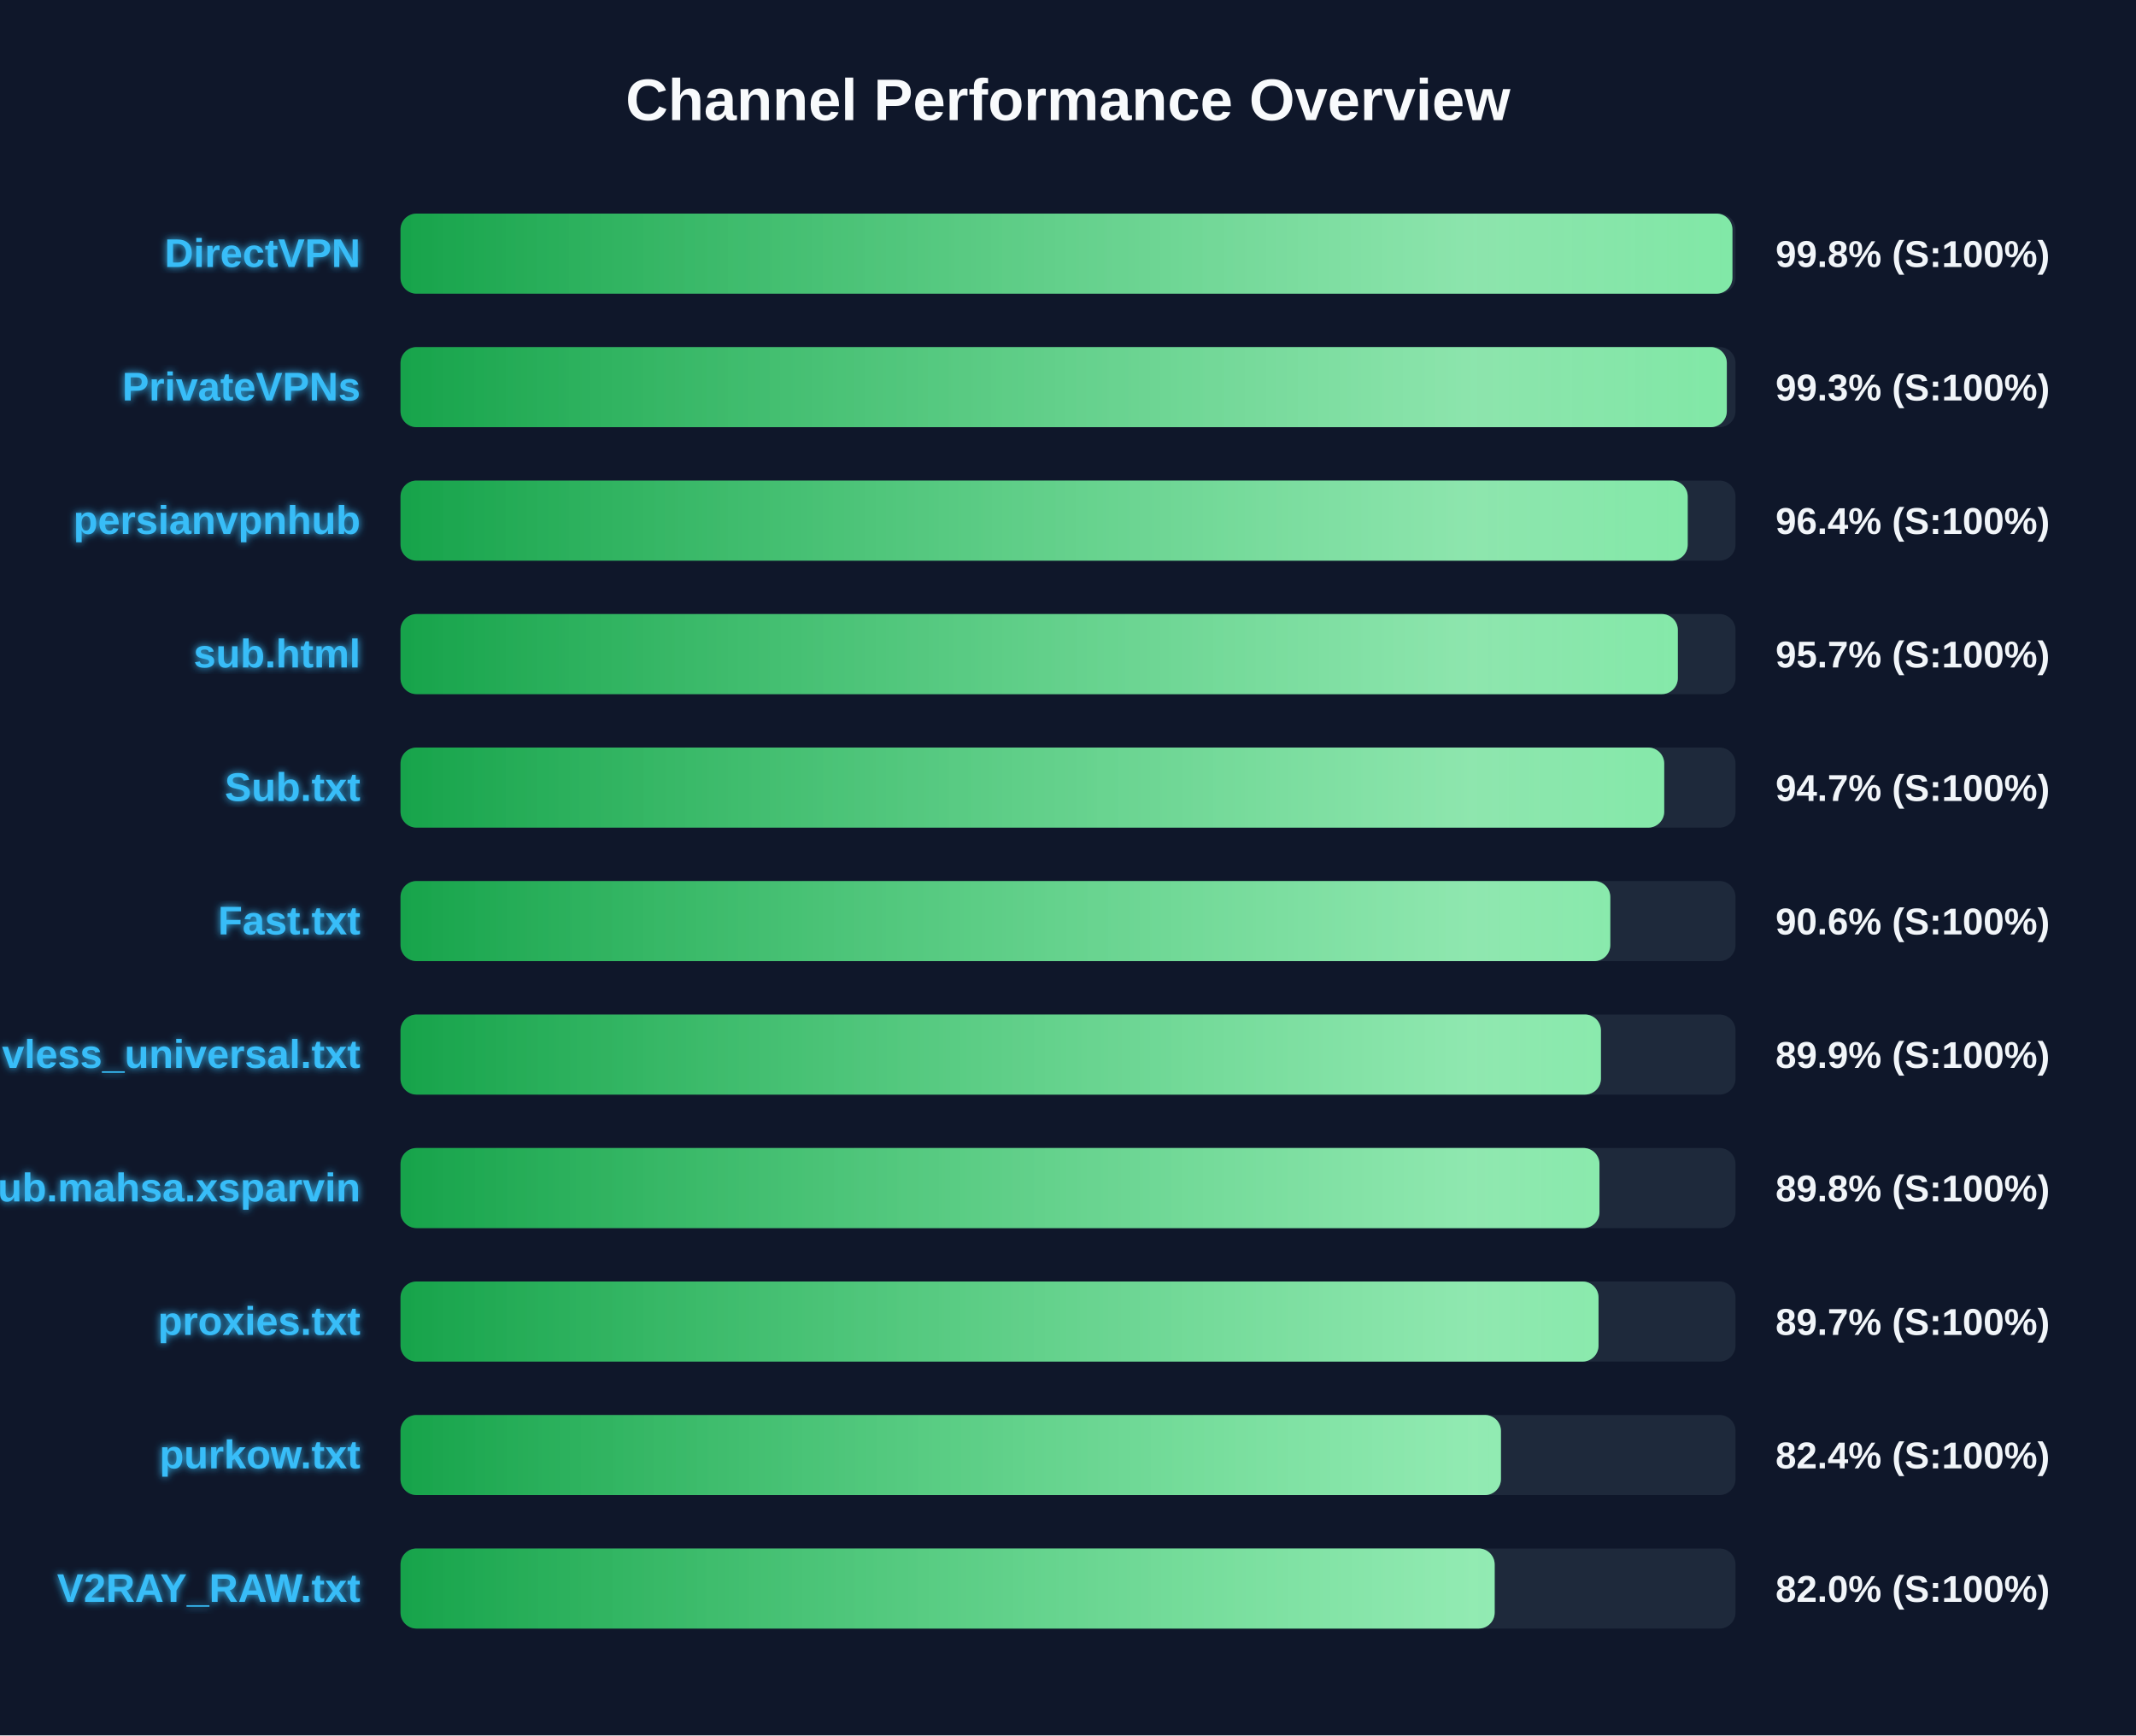
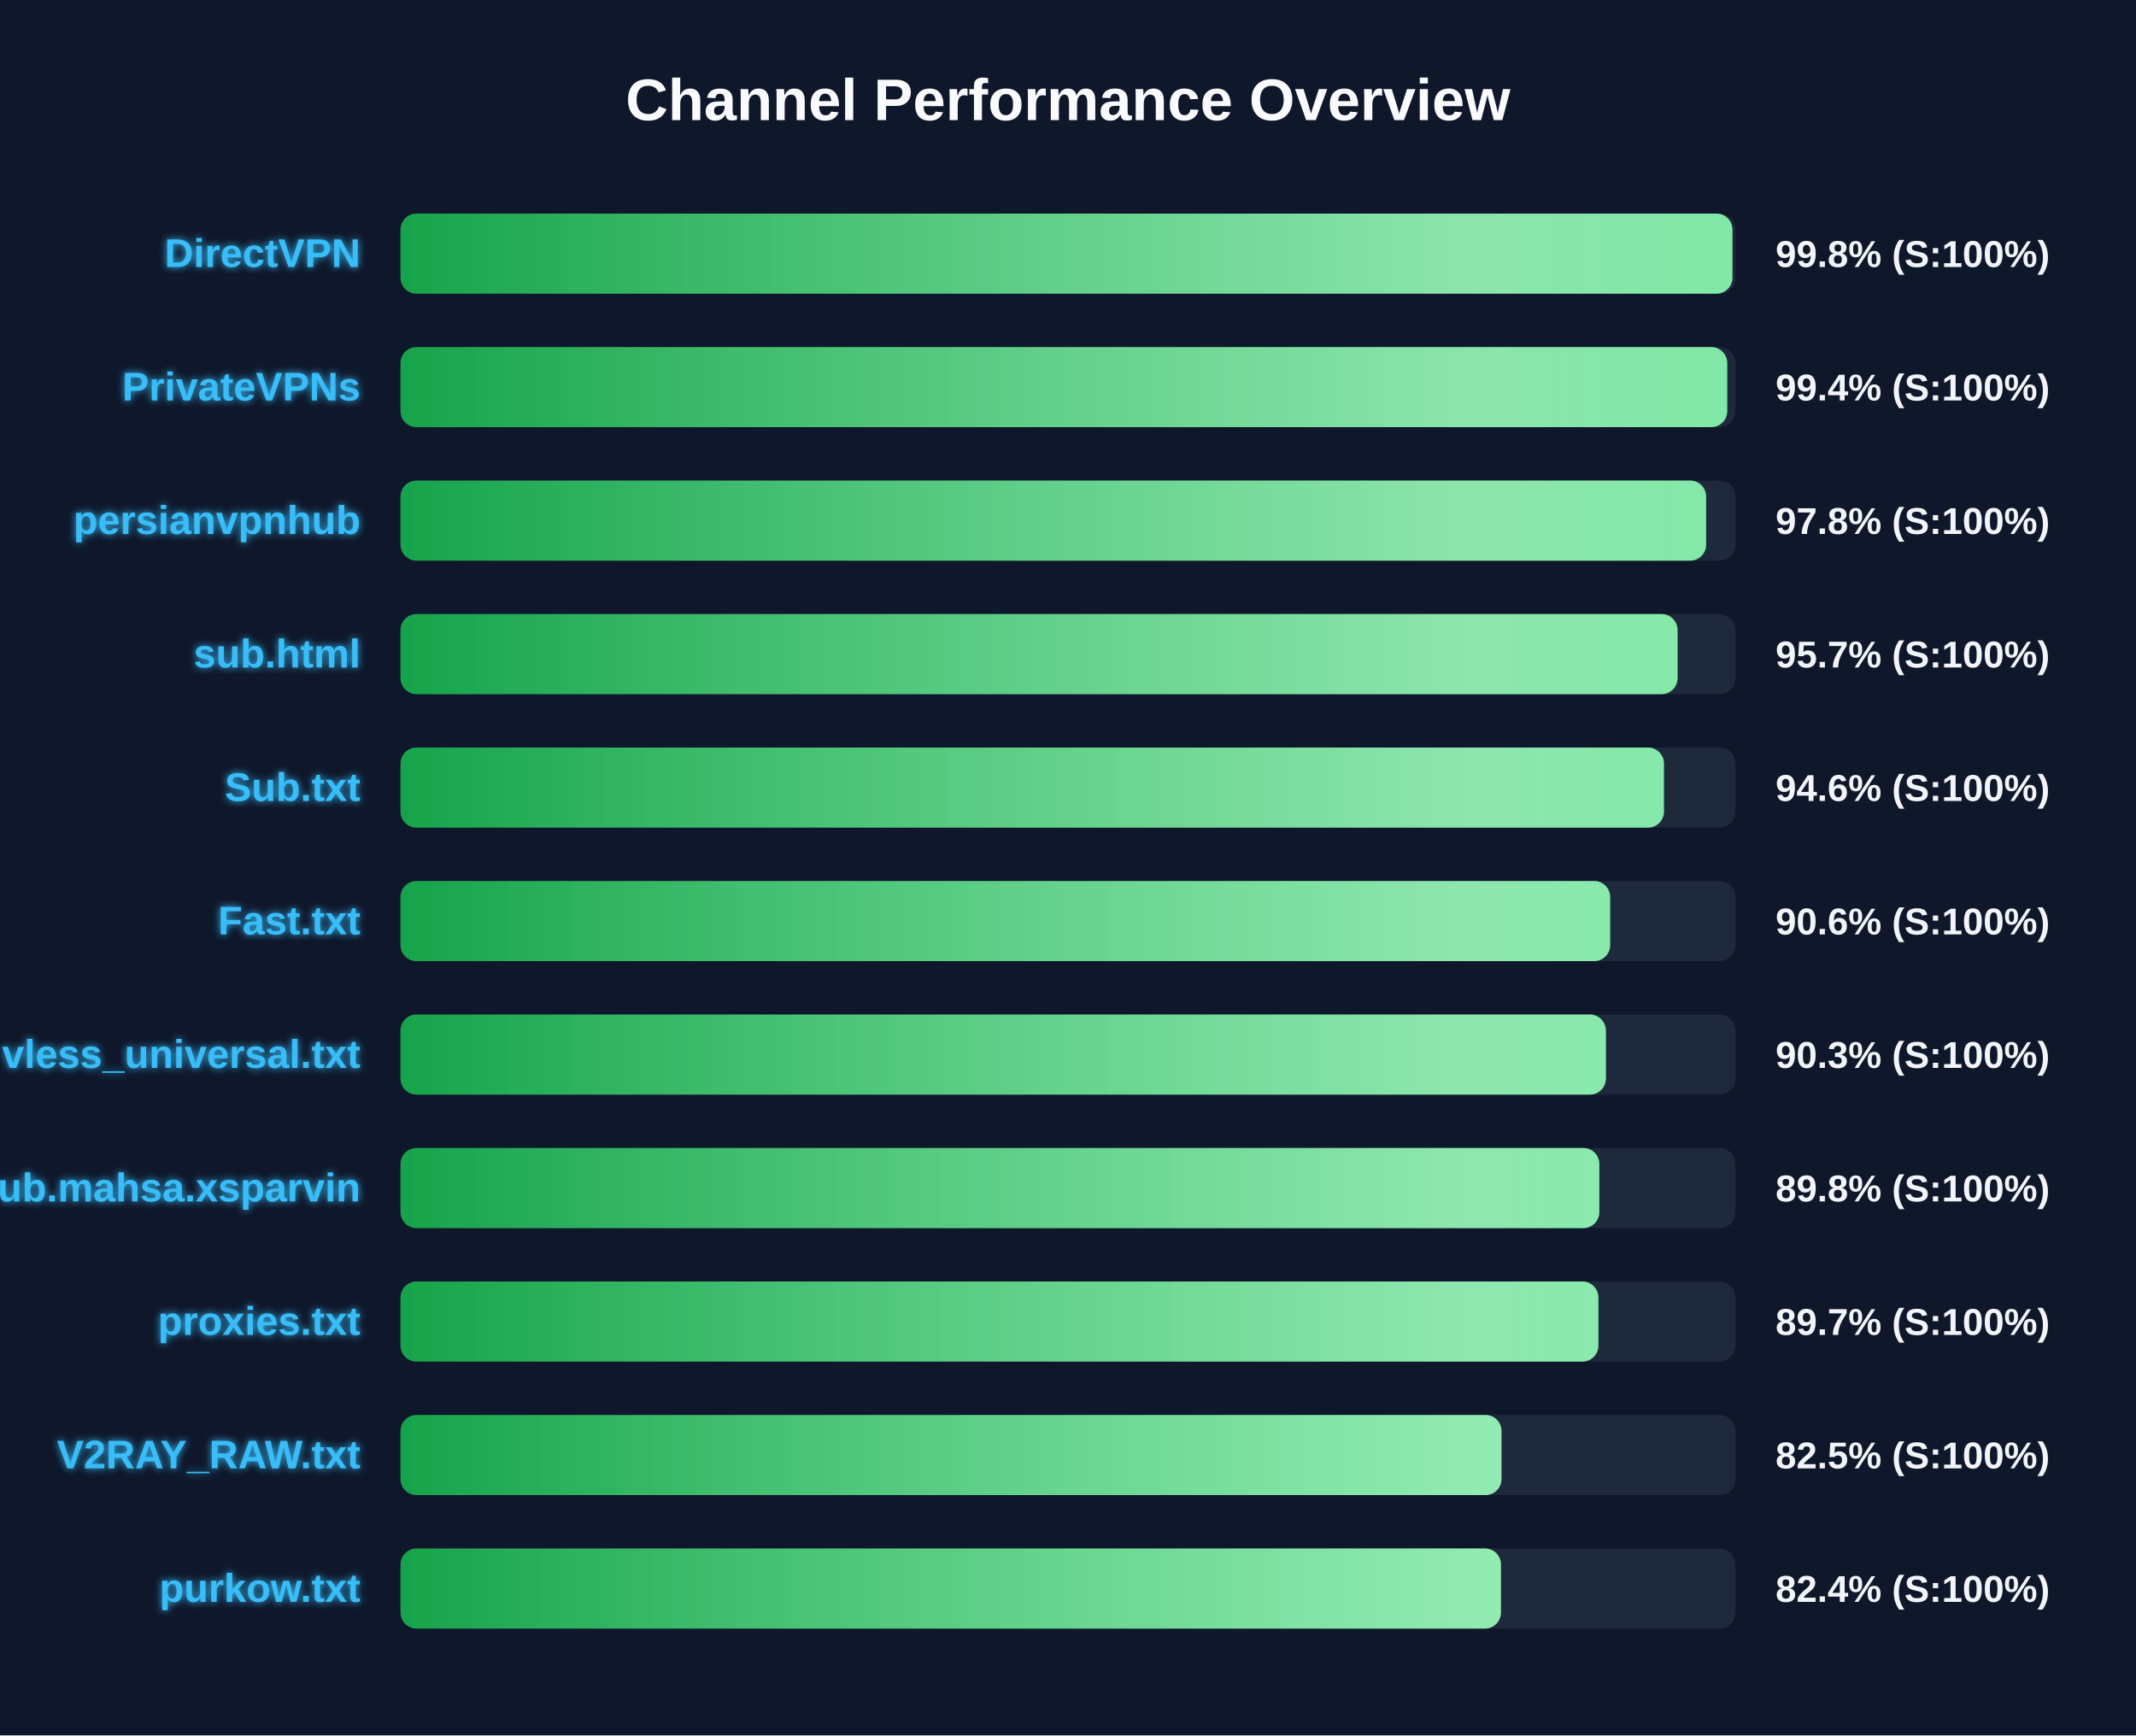
<svg xmlns="http://www.w3.org/2000/svg" width="800" height="650" version="1.1">
  <defs>
    <linearGradient id="grad-green" x1="0%" y1="0%" x2="100%" y2="0%">
      <stop offset="0%" stop-color="#16a34a" />
      <stop offset="100%" stop-color="#4ade80" />
    </linearGradient>
    <linearGradient id="grad-yellow" x1="0%" y1="0%" x2="100%" y2="0%">
      <stop offset="0%" stop-color="#ca8a04" />
      <stop offset="100%" stop-color="#fde047" />
    </linearGradient>
    <linearGradient id="grad-red" x1="0%" y1="0%" x2="100%" y2="0%">
      <stop offset="0%" stop-color="#dc2626" />
      <stop offset="100%" stop-color="#f87171" />
    </linearGradient>
    <linearGradient id="shimmer" x1="0%" y1="0%" x2="100%" y2="0%">
      <stop offset="0%" stop-color="rgba(255,255,255,0)" />
      <stop offset="50%" stop-color="rgba(255,255,255,0.4)" />
      <stop offset="100%" stop-color="rgba(255,255,255,0)" />
    </linearGradient>
    <filter id="glow" x="-20%" y="-20%" width="140%" height="140%">
      <feGaussianBlur stdDeviation="1.5" result="blur" />
      <feComposite in="SourceGraphic" in2="blur" operator="over" />
    </filter>
  </defs>
  <style>
        .bg-rect { fill: #0f172a; }
        .title { font: bold 22px 'Segoe UI', Arial, sans-serif; fill: #f8fafc; }
        .row { font: bold 15px 'Segoe UI', Arial, sans-serif; fill: #38bdf8; filter: url(#glow); }
        .score { font: bold 14px 'Segoe UI', Arial, sans-serif; fill: #f1f5f9; }
        @keyframes shimmer-anim {
            0% { transform: translateX(-100%); }
            100% { transform: translateX(200%); }
        }
        .shimmer-rect {
            animation: shimmer-anim 2.5s infinite linear;
        }
    </style>
  <rect width="100%" height="100%" class="bg-rect" />
  <text x="400" y="45" text-anchor="middle" class="title">Channel Performance Overview</text>
  <rect x="150" y="80" width="500" height="30" fill="#1e293b" rx="6" />
  <clipPath id="clip-0">
    <rect x="150" y="80" width="498.85" height="30" rx="6" />
  </clipPath>
  <rect x="150" y="80" width="498.85" height="30" fill="url(#grad-green)" rx="6" />
  <g clip-path="url(#clip-0)">
    <rect x="150" y="80" width="100%" height="30" fill="url(#shimmer)" class="shimmer-rect" />
  </g>
  <text x="135" y="100" text-anchor="end" class="row">DirectVPN</text>
  <text x="665" y="100" text-anchor="start" class="score">99.8% (S:100%)</text>
  <rect x="150" y="130" width="500" height="30" fill="#1e293b" rx="6" />
  <clipPath id="clip-1">
-     <rect x="150" y="130" width="496.75" height="30" rx="6" />
+     <rect x="150" y="130" width="496.9" height="30" rx="6" />
  </clipPath>
-   <rect x="150" y="130" width="496.75" height="30" fill="url(#grad-green)" rx="6" />
+   <rect x="150" y="130" width="496.9" height="30" fill="url(#grad-green)" rx="6" />
  <g clip-path="url(#clip-1)">
    <rect x="150" y="130" width="100%" height="30" fill="url(#shimmer)" class="shimmer-rect" />
  </g>
  <text x="135" y="150" text-anchor="end" class="row">PrivateVPNs</text>
-   <text x="665" y="150" text-anchor="start" class="score">99.3% (S:100%)</text>
+   <text x="665" y="150" text-anchor="start" class="score">99.4% (S:100%)</text>
  <rect x="150" y="180" width="500" height="30" fill="#1e293b" rx="6" />
  <clipPath id="clip-2">
-     <rect x="150" y="180" width="482.1" height="30" rx="6" />
+     <rect x="150" y="180" width="489.0" height="30" rx="6" />
  </clipPath>
-   <rect x="150" y="180" width="482.1" height="30" fill="url(#grad-green)" rx="6" />
+   <rect x="150" y="180" width="489.0" height="30" fill="url(#grad-green)" rx="6" />
  <g clip-path="url(#clip-2)">
    <rect x="150" y="180" width="100%" height="30" fill="url(#shimmer)" class="shimmer-rect" />
  </g>
  <text x="135" y="200" text-anchor="end" class="row">persianvpnhub</text>
-   <text x="665" y="200" text-anchor="start" class="score">96.4% (S:100%)</text>
+   <text x="665" y="200" text-anchor="start" class="score">97.8% (S:100%)</text>
  <rect x="150" y="230" width="500" height="30" fill="#1e293b" rx="6" />
  <clipPath id="clip-3">
-     <rect x="150" y="230" width="478.4" height="30" rx="6" />
+     <rect x="150" y="230" width="478.3" height="30" rx="6" />
  </clipPath>
-   <rect x="150" y="230" width="478.4" height="30" fill="url(#grad-green)" rx="6" />
+   <rect x="150" y="230" width="478.3" height="30" fill="url(#grad-green)" rx="6" />
  <g clip-path="url(#clip-3)">
    <rect x="150" y="230" width="100%" height="30" fill="url(#shimmer)" class="shimmer-rect" />
  </g>
  <text x="135" y="250" text-anchor="end" class="row">sub.html</text>
  <text x="665" y="250" text-anchor="start" class="score">95.7% (S:100%)</text>
  <rect x="150" y="280" width="500" height="30" fill="#1e293b" rx="6" />
  <clipPath id="clip-4">
-     <rect x="150" y="280" width="473.3" height="30" rx="6" />
+     <rect x="150" y="280" width="473.2" height="30" rx="6" />
  </clipPath>
-   <rect x="150" y="280" width="473.3" height="30" fill="url(#grad-green)" rx="6" />
+   <rect x="150" y="280" width="473.2" height="30" fill="url(#grad-green)" rx="6" />
  <g clip-path="url(#clip-4)">
    <rect x="150" y="280" width="100%" height="30" fill="url(#shimmer)" class="shimmer-rect" />
  </g>
  <text x="135" y="300" text-anchor="end" class="row">Sub.txt</text>
-   <text x="665" y="300" text-anchor="start" class="score">94.7% (S:100%)</text>
+   <text x="665" y="300" text-anchor="start" class="score">94.6% (S:100%)</text>
  <rect x="150" y="330" width="500" height="30" fill="#1e293b" rx="6" />
  <clipPath id="clip-5">
-     <rect x="150" y="330" width="453.1" height="30" rx="6" />
+     <rect x="150" y="330" width="453.05" height="30" rx="6" />
  </clipPath>
-   <rect x="150" y="330" width="453.1" height="30" fill="url(#grad-green)" rx="6" />
+   <rect x="150" y="330" width="453.05" height="30" fill="url(#grad-green)" rx="6" />
  <g clip-path="url(#clip-5)">
    <rect x="150" y="330" width="100%" height="30" fill="url(#shimmer)" class="shimmer-rect" />
  </g>
  <text x="135" y="350" text-anchor="end" class="row">Fast.txt</text>
  <text x="665" y="350" text-anchor="start" class="score">90.6% (S:100%)</text>
  <rect x="150" y="380" width="500" height="30" fill="#1e293b" rx="6" />
  <clipPath id="clip-6">
-     <rect x="150" y="380" width="449.6" height="30" rx="6" />
+     <rect x="150" y="380" width="451.45" height="30" rx="6" />
  </clipPath>
-   <rect x="150" y="380" width="449.6" height="30" fill="url(#grad-green)" rx="6" />
+   <rect x="150" y="380" width="451.45" height="30" fill="url(#grad-green)" rx="6" />
  <g clip-path="url(#clip-6)">
    <rect x="150" y="380" width="100%" height="30" fill="url(#shimmer)" class="shimmer-rect" />
  </g>
  <text x="135" y="400" text-anchor="end" class="row">vless_universal.txt</text>
-   <text x="665" y="400" text-anchor="start" class="score">89.9% (S:100%)</text>
+   <text x="665" y="400" text-anchor="start" class="score">90.3% (S:100%)</text>
  <rect x="150" y="430" width="500" height="30" fill="#1e293b" rx="6" />
  <clipPath id="clip-7">
-     <rect x="150" y="430" width="449.05" height="30" rx="6" />
+     <rect x="150" y="430" width="449.0" height="30" rx="6" />
  </clipPath>
-   <rect x="150" y="430" width="449.05" height="30" fill="url(#grad-green)" rx="6" />
+   <rect x="150" y="430" width="449.0" height="30" fill="url(#grad-green)" rx="6" />
  <g clip-path="url(#clip-7)">
    <rect x="150" y="430" width="100%" height="30" fill="url(#shimmer)" class="shimmer-rect" />
  </g>
  <text x="135" y="450" text-anchor="end" class="row">Sub.mahsa.xsparvin</text>
  <text x="665" y="450" text-anchor="start" class="score">89.8% (S:100%)</text>
  <rect x="150" y="480" width="500" height="30" fill="#1e293b" rx="6" />
  <clipPath id="clip-8">
-     <rect x="150" y="480" width="448.7" height="30" rx="6" />
+     <rect x="150" y="480" width="448.65" height="30" rx="6" />
  </clipPath>
-   <rect x="150" y="480" width="448.7" height="30" fill="url(#grad-green)" rx="6" />
+   <rect x="150" y="480" width="448.65" height="30" fill="url(#grad-green)" rx="6" />
  <g clip-path="url(#clip-8)">
    <rect x="150" y="480" width="100%" height="30" fill="url(#shimmer)" class="shimmer-rect" />
  </g>
  <text x="135" y="500" text-anchor="end" class="row">proxies.txt</text>
  <text x="665" y="500" text-anchor="start" class="score">89.7% (S:100%)</text>
  <rect x="150" y="530" width="500" height="30" fill="#1e293b" rx="6" />
  <clipPath id="clip-9">
-     <rect x="150" y="530" width="412.15" height="30" rx="6" />
+     <rect x="150" y="530" width="412.35" height="30" rx="6" />
  </clipPath>
-   <rect x="150" y="530" width="412.15" height="30" fill="url(#grad-green)" rx="6" />
+   <rect x="150" y="530" width="412.35" height="30" fill="url(#grad-green)" rx="6" />
  <g clip-path="url(#clip-9)">
    <rect x="150" y="530" width="100%" height="30" fill="url(#shimmer)" class="shimmer-rect" />
  </g>
-   <text x="135" y="550" text-anchor="end" class="row">purkow.txt</text>
-   <text x="665" y="550" text-anchor="start" class="score">82.4% (S:100%)</text>
+   <text x="135" y="550" text-anchor="end" class="row">V2RAY_RAW.txt</text>
+   <text x="665" y="550" text-anchor="start" class="score">82.5% (S:100%)</text>
  <rect x="150" y="580" width="500" height="30" fill="#1e293b" rx="6" />
  <clipPath id="clip-10">
-     <rect x="150" y="580" width="409.8" height="30" rx="6" />
+     <rect x="150" y="580" width="412.15" height="30" rx="6" />
  </clipPath>
-   <rect x="150" y="580" width="409.8" height="30" fill="url(#grad-green)" rx="6" />
+   <rect x="150" y="580" width="412.15" height="30" fill="url(#grad-green)" rx="6" />
  <g clip-path="url(#clip-10)">
    <rect x="150" y="580" width="100%" height="30" fill="url(#shimmer)" class="shimmer-rect" />
  </g>
-   <text x="135" y="600" text-anchor="end" class="row">V2RAY_RAW.txt</text>
-   <text x="665" y="600" text-anchor="start" class="score">82.0% (S:100%)</text>
+   <text x="135" y="600" text-anchor="end" class="row">purkow.txt</text>
+   <text x="665" y="600" text-anchor="start" class="score">82.4% (S:100%)</text>
</svg>
